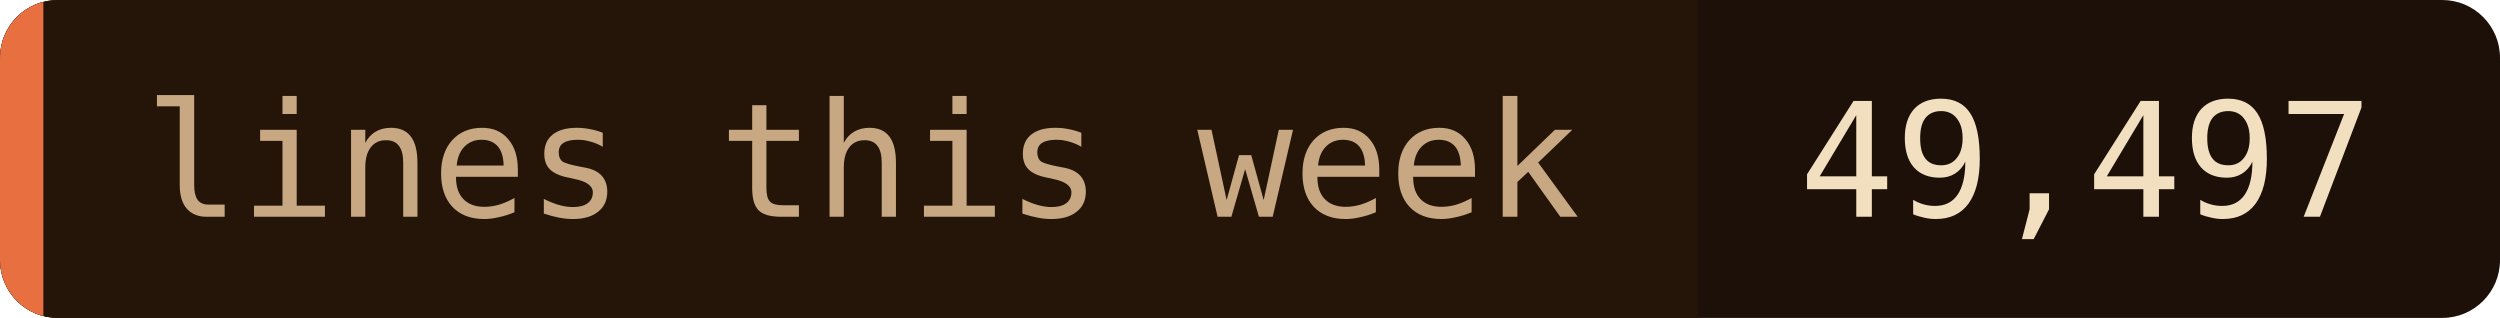
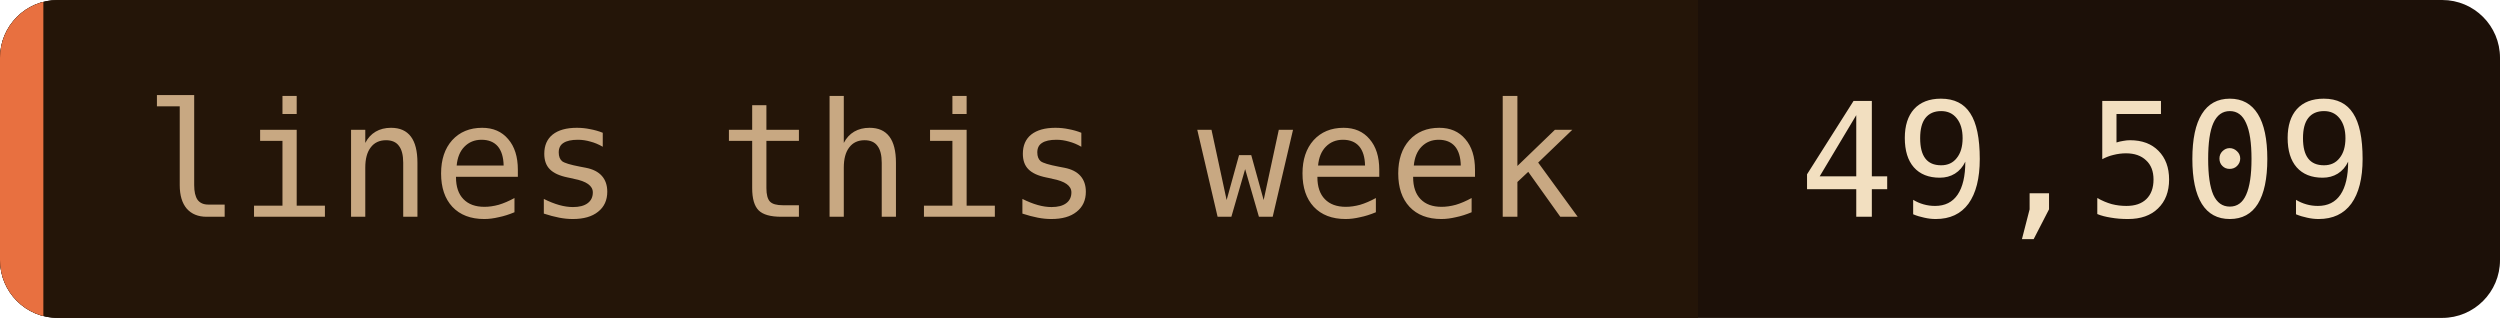
- <svg xmlns="http://www.w3.org/2000/svg" width="173" height="22" role="img" aria-label="lines this week: 49,497">
+ <svg xmlns="http://www.w3.org/2000/svg" width="173" height="22" role="img" aria-label="lines this week: 49,509">
  <clipPath id="c">
    <rect width="173" height="22" rx="4" />
  </clipPath>
  <g clip-path="url(#c)">
    <rect width="173" height="22" fill="#1c1008" />
    <rect width="117.5" height="22" fill="#241508" />
    <rect width="3" height="22" fill="#e87040" />
  </g>
  <g font-family="'JetBrains Mono', 'Fira Code', ui-monospace, SFMono-Regular, Menlo, monospace" font-size="11">
    <text x="10" y="15" fill="#c8a882">lines this week</text>
-     <text x="124.5" y="15" fill="#f2dfc0">49,497</text>
+     <text x="124.5" y="15" fill="#f2dfc0">49,509</text>
  </g>
</svg>
